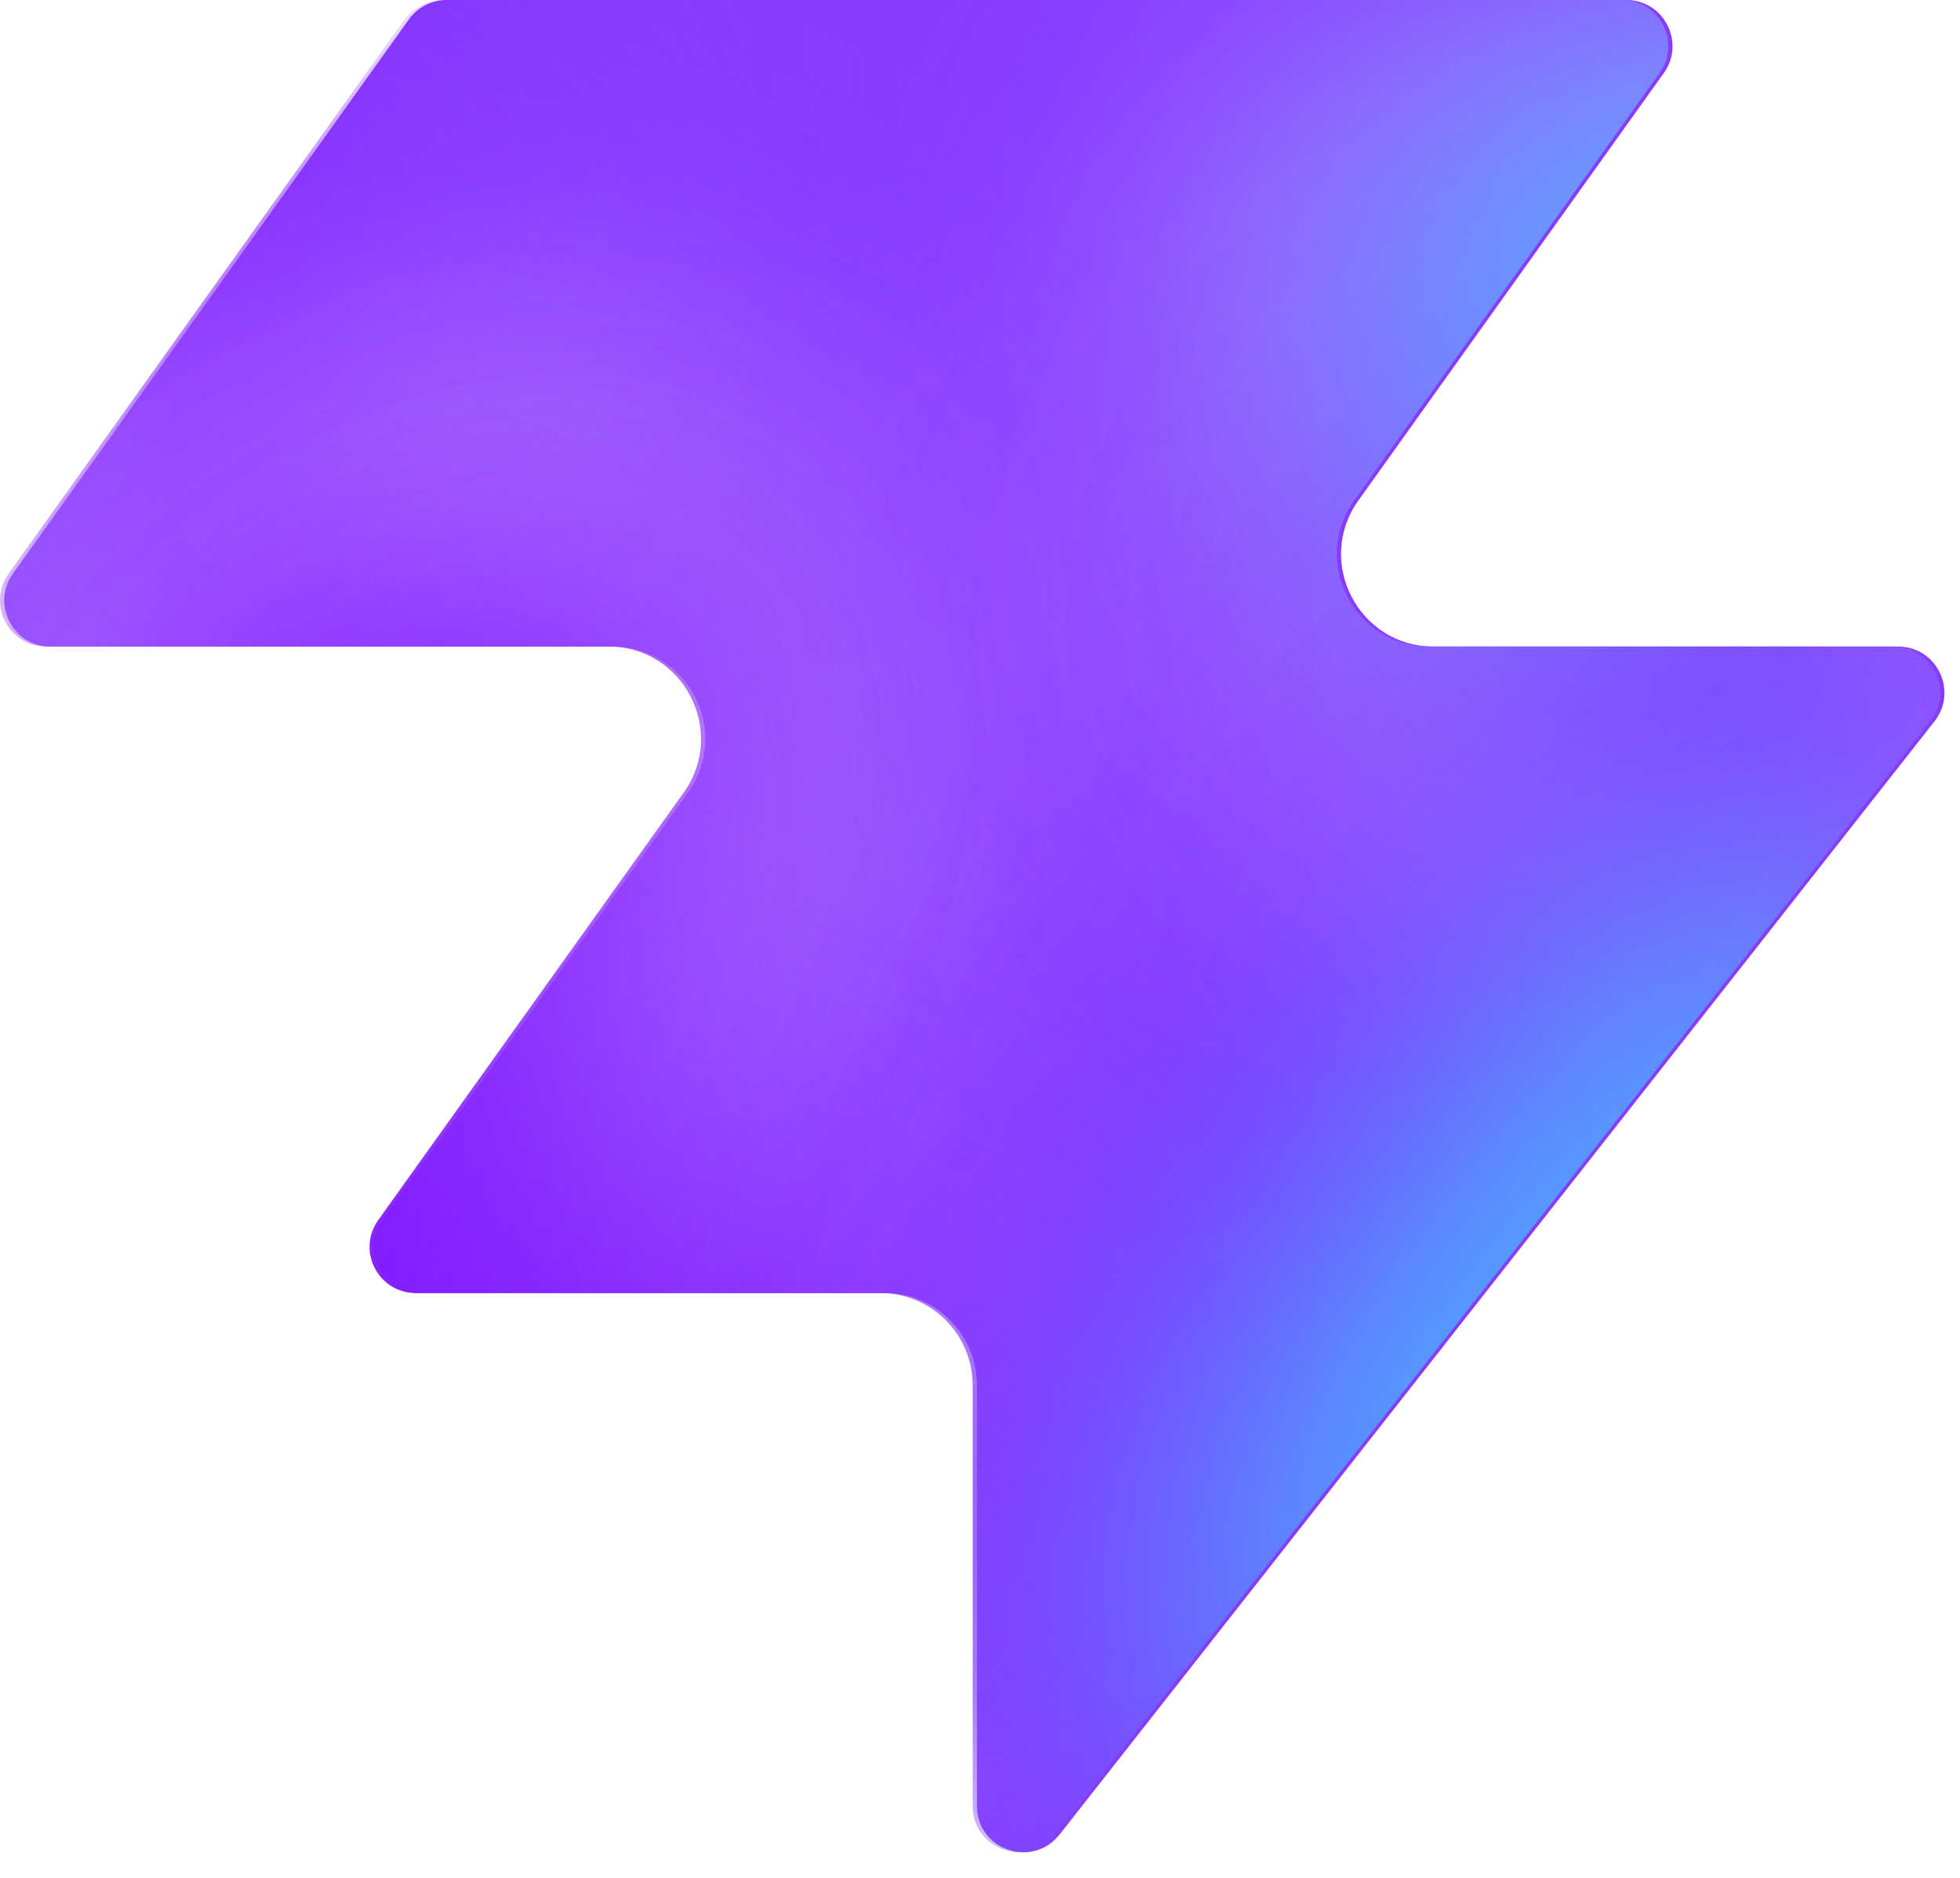
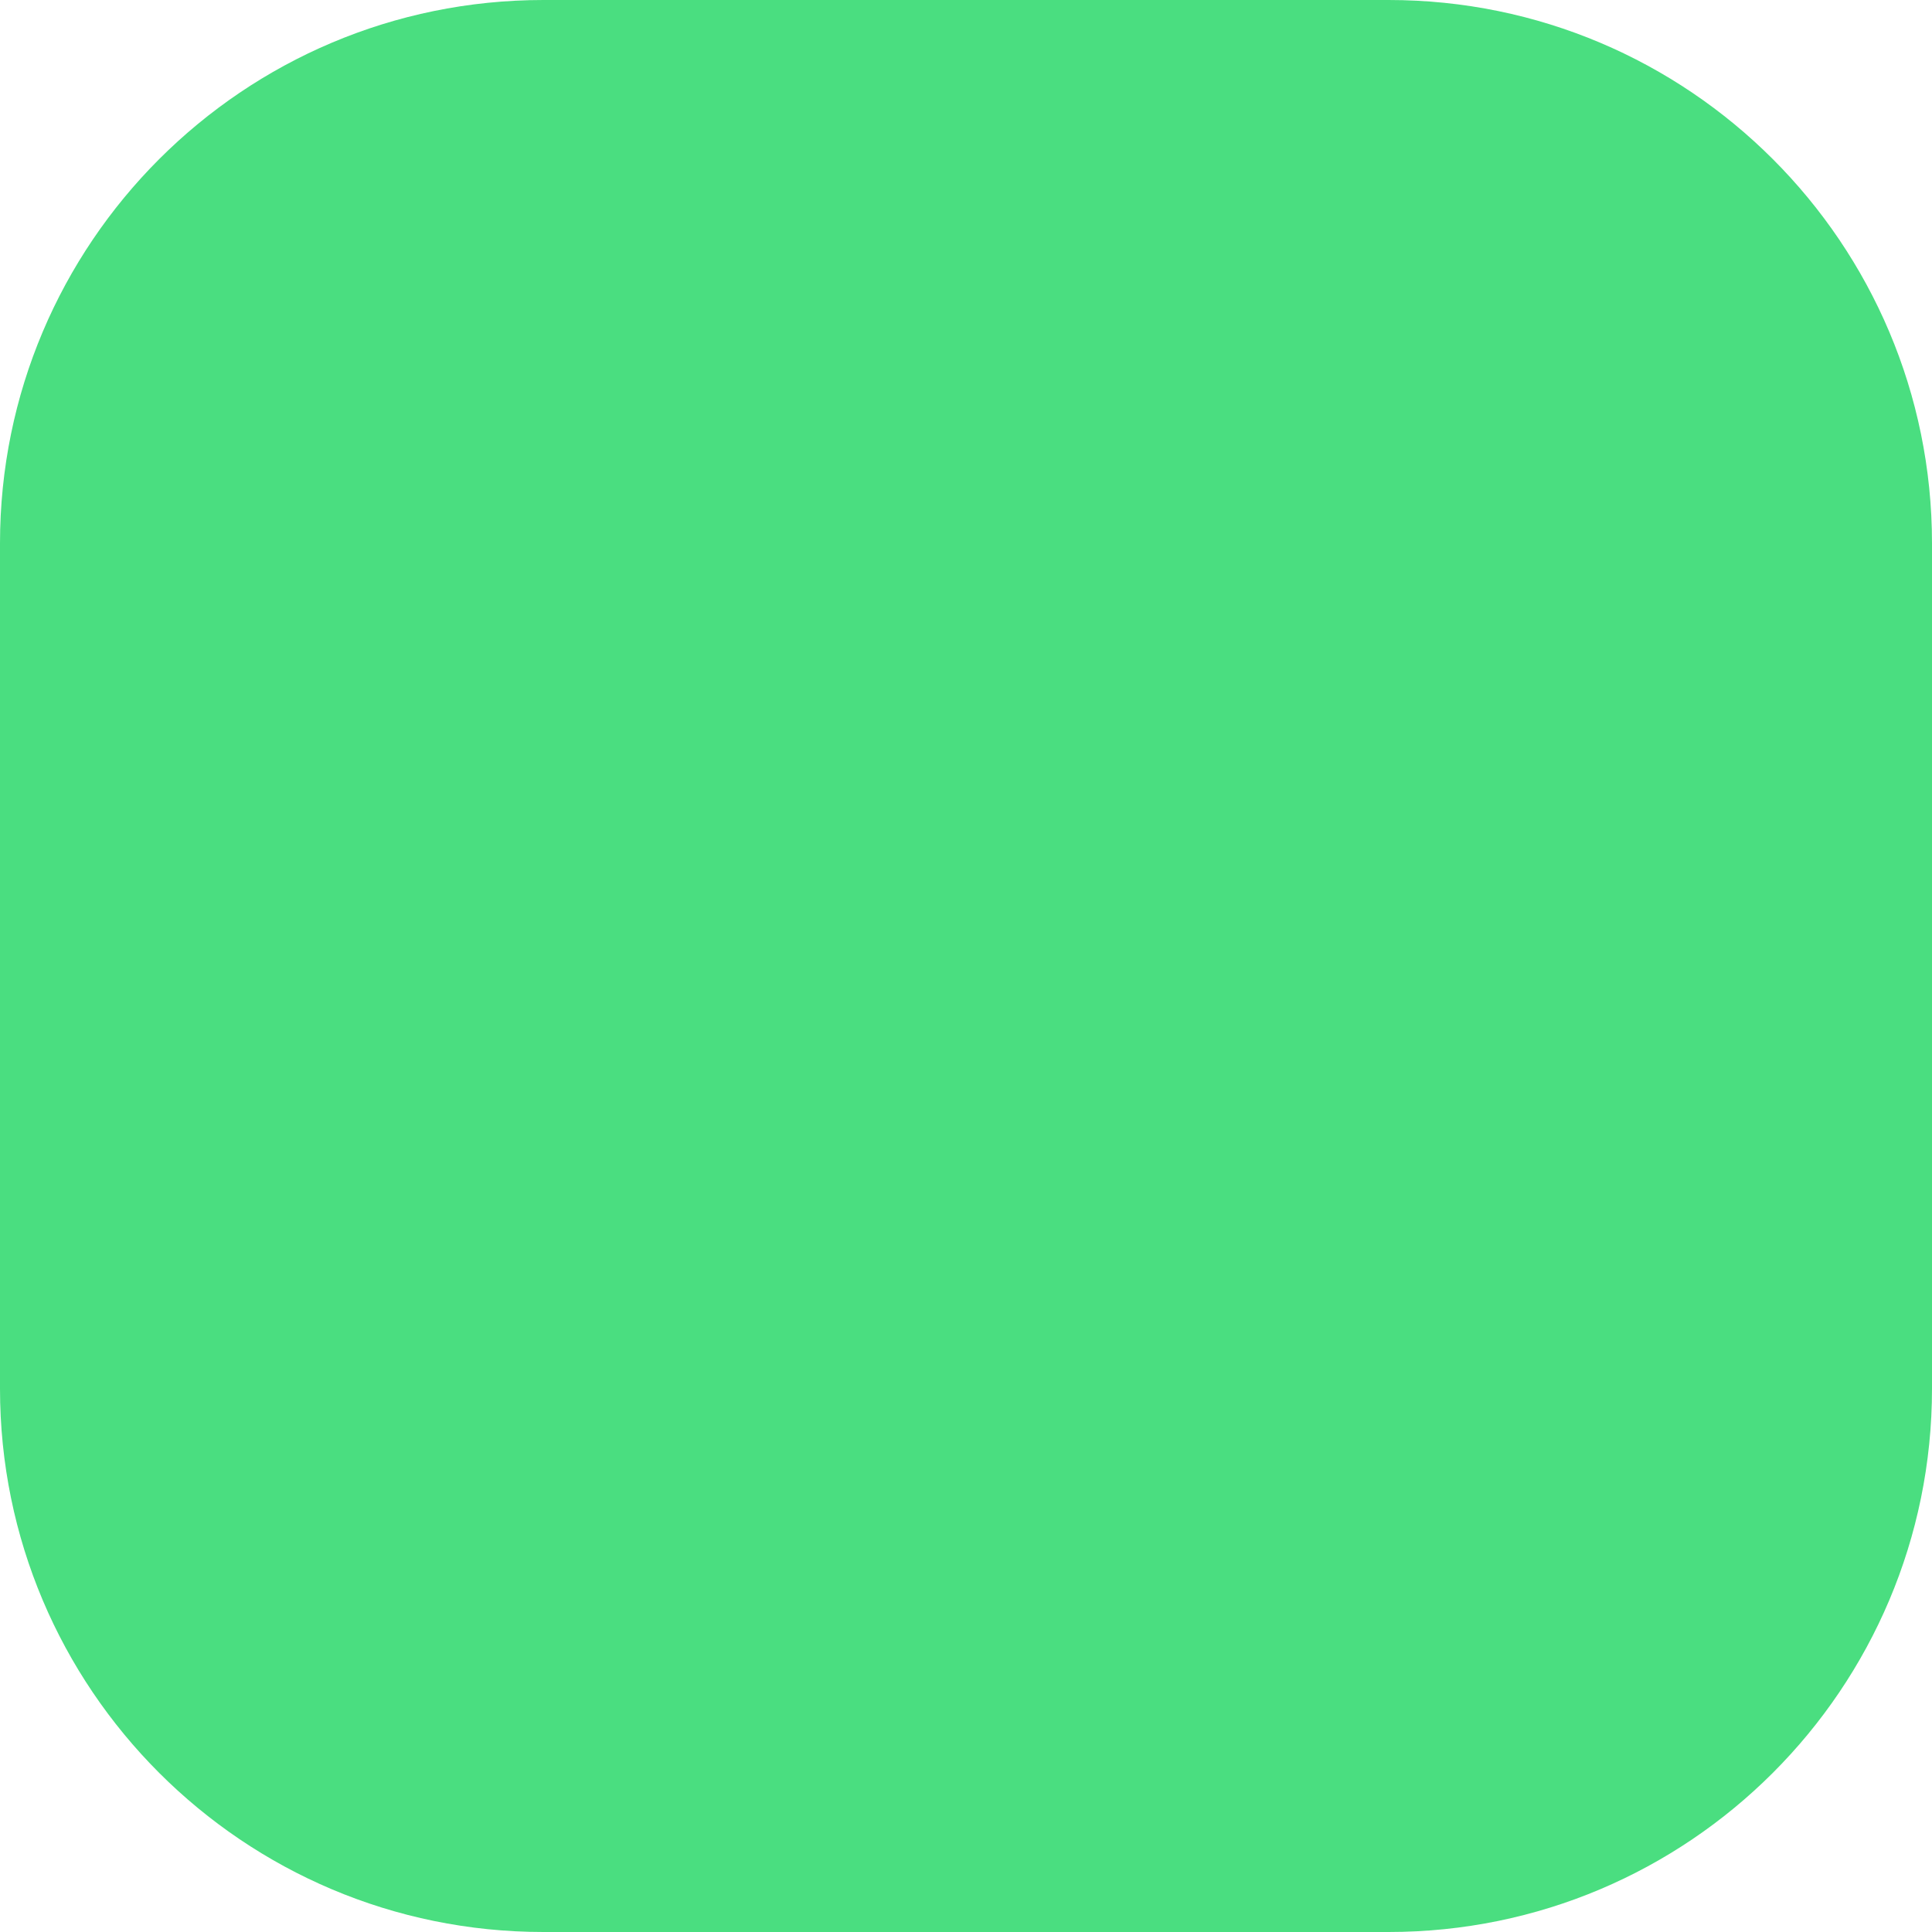
- <svg xmlns="http://www.w3.org/2000/svg" width="48" height="46" fill="none" viewBox="0 0 48 46">
-   <path fill="#863bff" d="M25.946 44.938c-.664.845-2.021.375-2.021-.698V33.937a2.26 2.26 0 0 0-2.262-2.262H10.287c-.92 0-1.456-1.04-.92-1.788l7.48-10.471c1.07-1.497 0-3.578-1.842-3.578H1.237c-.92 0-1.456-1.04-.92-1.788L10.013.474c.214-.297.556-.474.92-.474h28.894c.92 0 1.456 1.04.92 1.788l-7.48 10.471c-1.07 1.498 0 3.579 1.842 3.579h11.377c.943 0 1.473 1.088.89 1.83L25.947 44.94z" style="fill:#863bff;fill:color(display-p3 .525 .23 1);fill-opacity:1" />
-   <mask id="a" width="48" height="46" x="0" y="0" maskUnits="userSpaceOnUse" style="mask-type:alpha">
-     <path fill="#000" d="M25.842 44.938c-.664.844-2.021.375-2.021-.698V33.937a2.26 2.26 0 0 0-2.262-2.262H10.183c-.92 0-1.456-1.04-.92-1.788l7.48-10.471c1.07-1.498 0-3.579-1.842-3.579H1.133c-.92 0-1.456-1.04-.92-1.787L9.91.473c.214-.297.556-.474.92-.474h28.894c.92 0 1.456 1.04.92 1.788l-7.48 10.471c-1.07 1.498 0 3.578 1.842 3.578h11.377c.943 0 1.473 1.088.89 1.832L25.843 44.94z" style="fill:#000;fill-opacity:1" />
-   </mask>
-   <g mask="url(#a)">
-     <g filter="url(#b)">
-       <ellipse cx="5.508" cy="14.704" fill="#ede6ff" rx="5.508" ry="14.704" style="fill:#ede6ff;fill:color(display-p3 .927 .903 1);fill-opacity:1" transform="matrix(.00324 1 1 -.00324 -4.47 31.516)" />
-     </g>
-     <g filter="url(#c)">
-       <ellipse cx="10.399" cy="29.851" fill="#ede6ff" rx="10.399" ry="29.851" style="fill:#ede6ff;fill:color(display-p3 .927 .903 1);fill-opacity:1" transform="matrix(.00324 1 1 -.00324 -39.328 7.883)" />
-     </g>
-     <g filter="url(#d)">
-       <ellipse cx="5.508" cy="30.487" fill="#7e14ff" rx="5.508" ry="30.487" style="fill:#7e14ff;fill:color(display-p3 .492 .077 1);fill-opacity:1" transform="rotate(89.814 -25.913 -14.639)scale(1 -1)" />
-     </g>
-     <g filter="url(#e)">
-       <ellipse cx="5.508" cy="30.599" fill="#7e14ff" rx="5.508" ry="30.599" style="fill:#7e14ff;fill:color(display-p3 .492 .077 1);fill-opacity:1" transform="rotate(89.814 -32.644 -3.334)scale(1 -1)" />
-     </g>
-     <g filter="url(#f)">
-       <ellipse cx="5.508" cy="30.599" fill="#7e14ff" rx="5.508" ry="30.599" style="fill:#7e14ff;fill:color(display-p3 .492 .077 1);fill-opacity:1" transform="matrix(.00324 1 1 -.00324 -34.34 30.47)" />
-     </g>
-     <g filter="url(#g)">
-       <ellipse cx="14.072" cy="22.078" fill="#ede6ff" rx="14.072" ry="22.078" style="fill:#ede6ff;fill:color(display-p3 .927 .903 1);fill-opacity:1" transform="rotate(93.35 24.506 48.493)scale(-1 1)" />
-     </g>
-     <g filter="url(#h)">
-       <ellipse cx="3.47" cy="21.501" fill="#7e14ff" rx="3.47" ry="21.501" style="fill:#7e14ff;fill:color(display-p3 .492 .077 1);fill-opacity:1" transform="rotate(89.009 28.708 47.59)scale(-1 1)" />
-     </g>
-     <g filter="url(#i)">
-       <ellipse cx="3.47" cy="21.501" fill="#7e14ff" rx="3.47" ry="21.501" style="fill:#7e14ff;fill:color(display-p3 .492 .077 1);fill-opacity:1" transform="rotate(89.009 28.708 47.59)scale(-1 1)" />
-     </g>
-     <g filter="url(#j)">
-       <ellipse cx=".387" cy="8.972" fill="#7e14ff" rx="4.407" ry="29.108" style="fill:#7e14ff;fill:color(display-p3 .492 .077 1);fill-opacity:1" transform="rotate(39.51 .387 8.972)" />
-     </g>
-     <g filter="url(#k)">
-       <ellipse cx="47.523" cy="-6.092" fill="#7e14ff" rx="4.407" ry="29.108" style="fill:#7e14ff;fill:color(display-p3 .492 .077 1);fill-opacity:1" transform="rotate(37.892 47.523 -6.092)" />
-     </g>
-     <g filter="url(#l)">
-       <ellipse cx="41.412" cy="6.333" fill="#47bfff" rx="5.971" ry="9.665" style="fill:#47bfff;fill:color(display-p3 .28 .748 1);fill-opacity:1" transform="rotate(37.892 41.412 6.333)" />
-     </g>
-     <g filter="url(#m)">
-       <ellipse cx="-1.879" cy="38.332" fill="#7e14ff" rx="4.407" ry="29.108" style="fill:#7e14ff;fill:color(display-p3 .492 .077 1);fill-opacity:1" transform="rotate(37.892 -1.88 38.332)" />
-     </g>
-     <g filter="url(#n)">
-       <ellipse cx="-1.879" cy="38.332" fill="#7e14ff" rx="4.407" ry="29.108" style="fill:#7e14ff;fill:color(display-p3 .492 .077 1);fill-opacity:1" transform="rotate(37.892 -1.88 38.332)" />
-     </g>
-     <g filter="url(#o)">
-       <ellipse cx="35.651" cy="29.907" fill="#7e14ff" rx="4.407" ry="29.108" style="fill:#7e14ff;fill:color(display-p3 .492 .077 1);fill-opacity:1" transform="rotate(37.892 35.651 29.907)" />
-     </g>
-     <g filter="url(#p)">
-       <ellipse cx="38.418" cy="32.4" fill="#47bfff" rx="5.971" ry="15.297" style="fill:#47bfff;fill:color(display-p3 .28 .748 1);fill-opacity:1" transform="rotate(37.892 38.418 32.4)" />
-     </g>
-   </g>
-   <defs>
-     <filter id="b" width="60.045" height="41.654" x="-19.77" y="16.149" color-interpolation-filters="sRGB" filterUnits="userSpaceOnUse">
-       <feFlood flood-opacity="0" result="BackgroundImageFix" />
-       <feBlend in="SourceGraphic" in2="BackgroundImageFix" result="shape" />
-       <feGaussianBlur result="effect1_foregroundBlur_2002_17158" stdDeviation="7.659" />
-     </filter>
-     <filter id="c" width="90.34" height="51.437" x="-54.613" y="-7.533" color-interpolation-filters="sRGB" filterUnits="userSpaceOnUse">
-       <feFlood flood-opacity="0" result="BackgroundImageFix" />
-       <feBlend in="SourceGraphic" in2="BackgroundImageFix" result="shape" />
-       <feGaussianBlur result="effect1_foregroundBlur_2002_17158" stdDeviation="7.659" />
-     </filter>
-     <filter id="d" width="79.355" height="29.4" x="-49.64" y="2.03" color-interpolation-filters="sRGB" filterUnits="userSpaceOnUse">
-       <feFlood flood-opacity="0" result="BackgroundImageFix" />
-       <feBlend in="SourceGraphic" in2="BackgroundImageFix" result="shape" />
-       <feGaussianBlur result="effect1_foregroundBlur_2002_17158" stdDeviation="4.596" />
-     </filter>
-     <filter id="e" width="79.579" height="29.4" x="-45.045" y="20.029" color-interpolation-filters="sRGB" filterUnits="userSpaceOnUse">
-       <feFlood flood-opacity="0" result="BackgroundImageFix" />
-       <feBlend in="SourceGraphic" in2="BackgroundImageFix" result="shape" />
-       <feGaussianBlur result="effect1_foregroundBlur_2002_17158" stdDeviation="4.596" />
-     </filter>
-     <filter id="f" width="79.579" height="29.4" x="-43.513" y="21.178" color-interpolation-filters="sRGB" filterUnits="userSpaceOnUse">
-       <feFlood flood-opacity="0" result="BackgroundImageFix" />
-       <feBlend in="SourceGraphic" in2="BackgroundImageFix" result="shape" />
-       <feGaussianBlur result="effect1_foregroundBlur_2002_17158" stdDeviation="4.596" />
-     </filter>
-     <filter id="g" width="74.749" height="58.852" x="15.756" y="-17.901" color-interpolation-filters="sRGB" filterUnits="userSpaceOnUse">
-       <feFlood flood-opacity="0" result="BackgroundImageFix" />
-       <feBlend in="SourceGraphic" in2="BackgroundImageFix" result="shape" />
-       <feGaussianBlur result="effect1_foregroundBlur_2002_17158" stdDeviation="7.659" />
-     </filter>
-     <filter id="h" width="61.377" height="25.362" x="23.548" y="2.284" color-interpolation-filters="sRGB" filterUnits="userSpaceOnUse">
-       <feFlood flood-opacity="0" result="BackgroundImageFix" />
-       <feBlend in="SourceGraphic" in2="BackgroundImageFix" result="shape" />
-       <feGaussianBlur result="effect1_foregroundBlur_2002_17158" stdDeviation="4.596" />
-     </filter>
-     <filter id="i" width="61.377" height="25.362" x="23.548" y="2.284" color-interpolation-filters="sRGB" filterUnits="userSpaceOnUse">
-       <feFlood flood-opacity="0" result="BackgroundImageFix" />
-       <feBlend in="SourceGraphic" in2="BackgroundImageFix" result="shape" />
-       <feGaussianBlur result="effect1_foregroundBlur_2002_17158" stdDeviation="4.596" />
-     </filter>
-     <filter id="j" width="56.045" height="63.649" x="-27.636" y="-22.853" color-interpolation-filters="sRGB" filterUnits="userSpaceOnUse">
-       <feFlood flood-opacity="0" result="BackgroundImageFix" />
-       <feBlend in="SourceGraphic" in2="BackgroundImageFix" result="shape" />
-       <feGaussianBlur result="effect1_foregroundBlur_2002_17158" stdDeviation="4.596" />
-     </filter>
-     <filter id="k" width="54.814" height="64.646" x="20.116" y="-38.415" color-interpolation-filters="sRGB" filterUnits="userSpaceOnUse">
-       <feFlood flood-opacity="0" result="BackgroundImageFix" />
-       <feBlend in="SourceGraphic" in2="BackgroundImageFix" result="shape" />
-       <feGaussianBlur result="effect1_foregroundBlur_2002_17158" stdDeviation="4.596" />
-     </filter>
-     <filter id="l" width="33.541" height="35.313" x="24.641" y="-11.323" color-interpolation-filters="sRGB" filterUnits="userSpaceOnUse">
-       <feFlood flood-opacity="0" result="BackgroundImageFix" />
-       <feBlend in="SourceGraphic" in2="BackgroundImageFix" result="shape" />
-       <feGaussianBlur result="effect1_foregroundBlur_2002_17158" stdDeviation="4.596" />
-     </filter>
-     <filter id="m" width="54.814" height="64.646" x="-29.286" y="6.009" color-interpolation-filters="sRGB" filterUnits="userSpaceOnUse">
-       <feFlood flood-opacity="0" result="BackgroundImageFix" />
-       <feBlend in="SourceGraphic" in2="BackgroundImageFix" result="shape" />
-       <feGaussianBlur result="effect1_foregroundBlur_2002_17158" stdDeviation="4.596" />
-     </filter>
-     <filter id="n" width="54.814" height="64.646" x="-29.286" y="6.009" color-interpolation-filters="sRGB" filterUnits="userSpaceOnUse">
-       <feFlood flood-opacity="0" result="BackgroundImageFix" />
-       <feBlend in="SourceGraphic" in2="BackgroundImageFix" result="shape" />
-       <feGaussianBlur result="effect1_foregroundBlur_2002_17158" stdDeviation="4.596" />
-     </filter>
-     <filter id="o" width="54.814" height="64.646" x="8.244" y="-2.416" color-interpolation-filters="sRGB" filterUnits="userSpaceOnUse">
-       <feFlood flood-opacity="0" result="BackgroundImageFix" />
-       <feBlend in="SourceGraphic" in2="BackgroundImageFix" result="shape" />
-       <feGaussianBlur result="effect1_foregroundBlur_2002_17158" stdDeviation="4.596" />
-     </filter>
-     <filter id="p" width="39.409" height="43.623" x="18.713" y="10.588" color-interpolation-filters="sRGB" filterUnits="userSpaceOnUse">
-       <feFlood flood-opacity="0" result="BackgroundImageFix" />
-       <feBlend in="SourceGraphic" in2="BackgroundImageFix" result="shape" />
-       <feGaussianBlur result="effect1_foregroundBlur_2002_17158" stdDeviation="4.596" />
-     </filter>
-   </defs>
+ <svg xmlns="http://www.w3.org/2000/svg" viewBox="0 0 32 32" width="32" height="32">
+   <rect width="32" height="32" rx="9" fill="#4ADE80" />
</svg>
